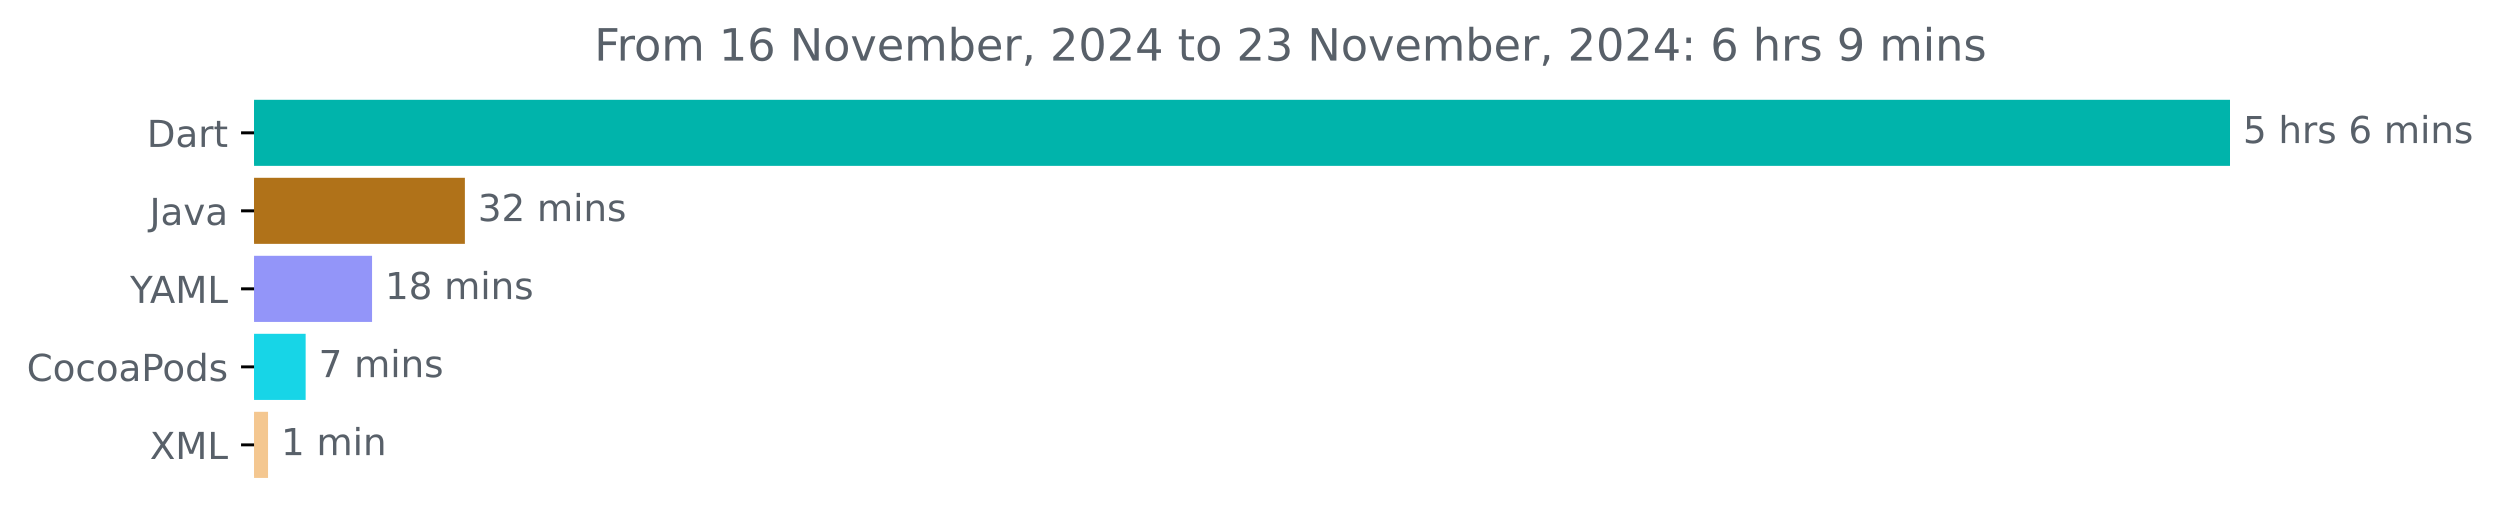
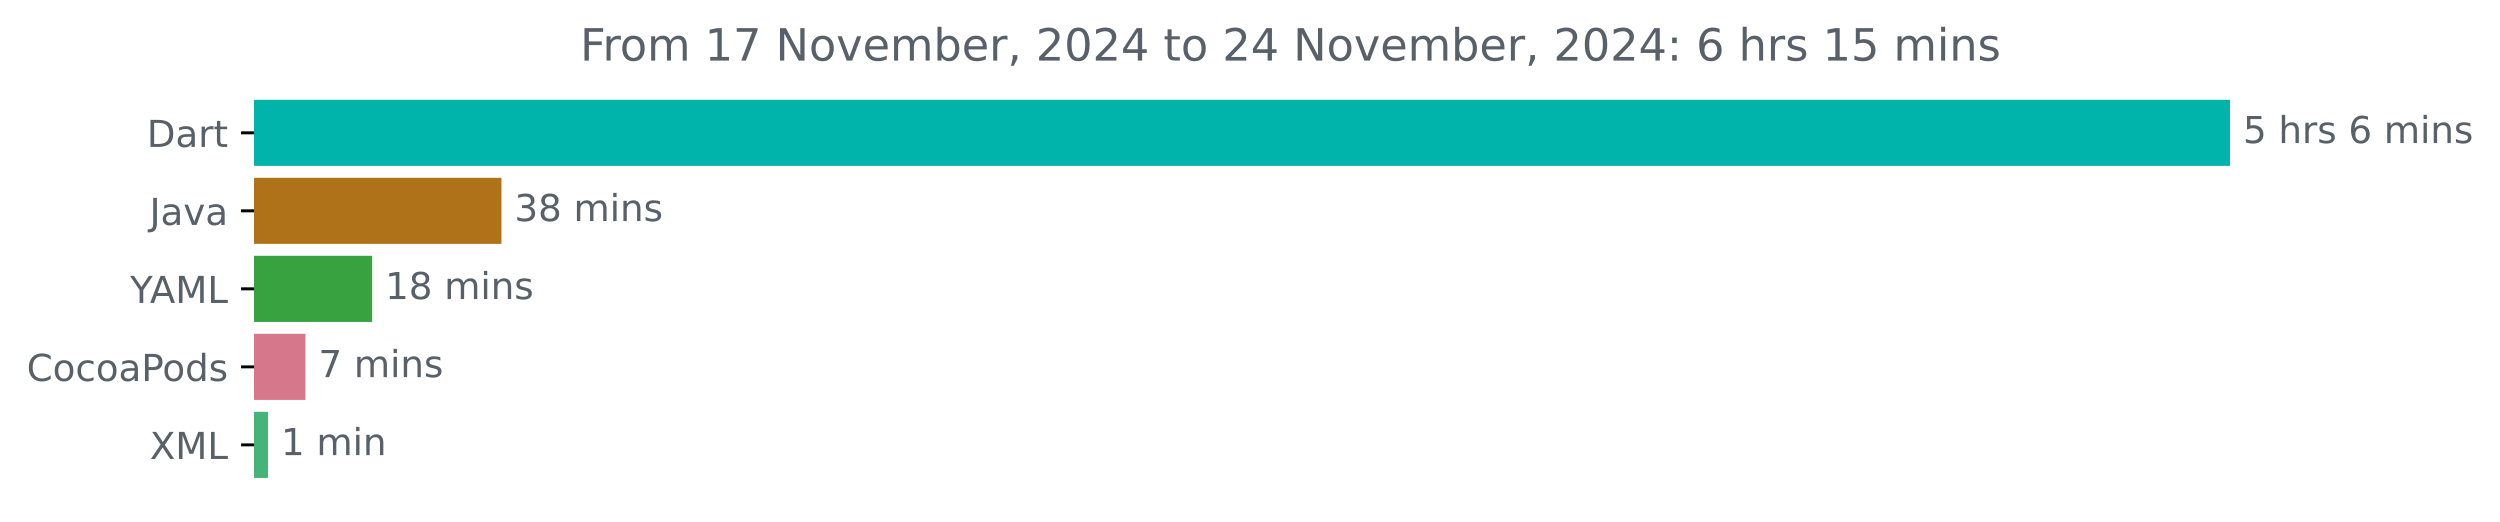
<svg xmlns="http://www.w3.org/2000/svg" xmlns:xlink="http://www.w3.org/1999/xlink" width="673.002pt" height="140.398pt" viewBox="0 0 673.002 140.398" version="1.1">
  <defs>
    <style type="text/css">*{stroke-linejoin: round; stroke-linecap: butt}</style>
  </defs>
  <g id="figure_1">
    <g id="patch_1">
      <path d="M 0 140.398  L 673.002 140.398  L 673.002 0  L 0 0  L 0 140.398  z " style="fill: none" />
    </g>
    <g id="axes_1">
      <g id="patch_2">
-         <path d="M 68.391 27.358  L 599.819 27.358  L 599.819 44.158  L 68.391 44.158  z " clip-path="url(#pfd8a95f734)" style="fill: #00b4ab; stroke: #00b4ab; stroke-linejoin: miter" />
+         <path d="M 68.391 27.358  L 599.819 27.358  L 599.819 44.158  L 68.391 44.158  z " clip-path="url(#pfdf58b42ea)" style="fill: #00b4ab; stroke: #00b4ab; stroke-linejoin: miter" />
      </g>
      <g id="patch_3">
-         <path d="M 68.391 48.358  L 124.647 48.358  L 124.647 65.158  L 68.391 65.158  z " clip-path="url(#pfd8a95f734)" style="fill: #b07219; stroke: #b07219; stroke-linejoin: miter" />
+         <path d="M 68.391 48.358  L 134.494 48.358  L 134.494 65.158  L 68.391 65.158  z " clip-path="url(#pfdf58b42ea)" style="fill: #b07219; stroke: #b07219; stroke-linejoin: miter" />
      </g>
      <g id="patch_4">
-         <path d="M 68.391 69.358  L 99.659 69.358  L 99.659 86.158  L 68.391 86.158  z " clip-path="url(#pfd8a95f734)" style="fill: #9395f9; stroke: #9395f9; stroke-linejoin: miter" />
+         <path d="M 68.391 69.358  L 99.686 69.358  L 99.686 86.158  L 68.391 86.158  z " clip-path="url(#pfdf58b42ea)" style="fill: #38a241; stroke: #38a241; stroke-linejoin: miter" />
      </g>
      <g id="patch_5">
-         <path d="M 68.391 90.358  L 81.782 90.358  L 81.782 107.158  L 68.391 107.158  z " clip-path="url(#pfd8a95f734)" style="fill: #17d5e7; stroke: #17d5e7; stroke-linejoin: miter" />
+         <path d="M 68.391 90.358  L 81.728 90.358  L 81.728 107.158  L 68.391 107.158  z " clip-path="url(#pfdf58b42ea)" style="fill: #d6778b; stroke: #d6778b; stroke-linejoin: miter" />
      </g>
      <g id="patch_6">
-         <path d="M 68.391 111.358  L 71.658 111.358  L 71.658 128.158  L 68.391 128.158  z " clip-path="url(#pfd8a95f734)" style="fill: #f4c790; stroke: #f4c790; stroke-linejoin: miter" />
+         <path d="M 68.391 111.358  L 71.644 111.358  L 71.644 128.158  L 68.391 128.158  z " clip-path="url(#pfdf58b42ea)" style="fill: #45b479; stroke: #45b479; stroke-linejoin: miter" />
      </g>
      <g id="matplotlib.axis_1" />
      <g id="matplotlib.axis_2">
        <g id="ytick_1">
          <g id="line2d_1">
            <defs>
-               <path id="m8ce3e77969" d="M 0 0  L -3.5 0  " style="stroke: #000000; stroke-width: 0.8" />
+               <path id="mf59d72d325" d="M 0 0  L -3.5 0  " style="stroke: #000000; stroke-width: 0.8" />
            </defs>
            <g>
-               <use xlink:href="#m8ce3e77969" x="68.391" y="35.758" style="stroke: #000000; stroke-width: 0.8" />
+               <use xlink:href="#mf59d72d325" x="68.391" y="35.758" style="stroke: #000000; stroke-width: 0.8" />
            </g>
          </g>
          <g id="text_1">
            <g style="fill: #586069" transform="translate(39.53125 39.55734) scale(0.1 -0.1)">
              <defs>
                <path id="DejaVuSans-44" d="M 1259 4147  L 1259 519  L 2022 519  Q 2988 519 3436 956  Q 3884 1394 3884 2338  Q 3884 3275 3436 3711  Q 2988 4147 2022 4147  L 1259 4147  z M 628 4666  L 1925 4666  Q 3281 4666 3915 4102  Q 4550 3538 4550 2338  Q 4550 1131 3912 565  Q 3275 0 1925 0  L 628 0  L 628 4666  z " transform="scale(0.015625)" />
                <path id="DejaVuSans-61" d="M 2194 1759  Q 1497 1759 1228 1600  Q 959 1441 959 1056  Q 959 750 1161 570  Q 1363 391 1709 391  Q 2188 391 2477 730  Q 2766 1069 2766 1631  L 2766 1759  L 2194 1759  z M 3341 1997  L 3341 0  L 2766 0  L 2766 531  Q 2569 213 2275 61  Q 1981 -91 1556 -91  Q 1019 -91 701 211  Q 384 513 384 1019  Q 384 1609 779 1909  Q 1175 2209 1959 2209  L 2766 2209  L 2766 2266  Q 2766 2663 2505 2880  Q 2244 3097 1772 3097  Q 1472 3097 1187 3025  Q 903 2953 641 2809  L 641 3341  Q 956 3463 1253 3523  Q 1550 3584 1831 3584  Q 2591 3584 2966 3190  Q 3341 2797 3341 1997  z " transform="scale(0.015625)" />
                <path id="DejaVuSans-72" d="M 2631 2963  Q 2534 3019 2420 3045  Q 2306 3072 2169 3072  Q 1681 3072 1420 2755  Q 1159 2438 1159 1844  L 1159 0  L 581 0  L 581 3500  L 1159 3500  L 1159 2956  Q 1341 3275 1631 3429  Q 1922 3584 2338 3584  Q 2397 3584 2469 3576  Q 2541 3569 2628 3553  L 2631 2963  z " transform="scale(0.015625)" />
                <path id="DejaVuSans-74" d="M 1172 4494  L 1172 3500  L 2356 3500  L 2356 3053  L 1172 3053  L 1172 1153  Q 1172 725 1289 603  Q 1406 481 1766 481  L 2356 481  L 2356 0  L 1766 0  Q 1100 0 847 248  Q 594 497 594 1153  L 594 3053  L 172 3053  L 172 3500  L 594 3500  L 594 4494  L 1172 4494  z " transform="scale(0.015625)" />
              </defs>
              <use xlink:href="#DejaVuSans-44" />
              <use xlink:href="#DejaVuSans-61" x="77.002" />
              <use xlink:href="#DejaVuSans-72" x="138.281" />
              <use xlink:href="#DejaVuSans-74" x="179.395" />
            </g>
          </g>
        </g>
        <g id="ytick_2">
          <g id="line2d_2">
            <g>
-               <use xlink:href="#m8ce3e77969" x="68.391" y="56.758" style="stroke: #000000; stroke-width: 0.8" />
+               <use xlink:href="#mf59d72d325" x="68.391" y="56.758" style="stroke: #000000; stroke-width: 0.8" />
            </g>
          </g>
          <g id="text_2">
            <g style="fill: #586069" transform="translate(40.26562 60.55734) scale(0.1 -0.1)">
              <defs>
                <path id="DejaVuSans-4a" d="M 628 4666  L 1259 4666  L 1259 325  Q 1259 -519 939 -900  Q 619 -1281 -91 -1281  L -331 -1281  L -331 -750  L -134 -750  Q 284 -750 456 -515  Q 628 -281 628 325  L 628 4666  z " transform="scale(0.015625)" />
                <path id="DejaVuSans-76" d="M 191 3500  L 800 3500  L 1894 563  L 2988 3500  L 3597 3500  L 2284 0  L 1503 0  L 191 3500  z " transform="scale(0.015625)" />
              </defs>
              <use xlink:href="#DejaVuSans-4a" />
              <use xlink:href="#DejaVuSans-61" x="29.492" />
              <use xlink:href="#DejaVuSans-76" x="90.771" />
              <use xlink:href="#DejaVuSans-61" x="149.951" />
            </g>
          </g>
        </g>
        <g id="ytick_3">
          <g id="line2d_3">
            <g>
-               <use xlink:href="#m8ce3e77969" x="68.391" y="77.758" style="stroke: #000000; stroke-width: 0.8" />
+               <use xlink:href="#mf59d72d325" x="68.391" y="77.758" style="stroke: #000000; stroke-width: 0.8" />
            </g>
          </g>
          <g id="text_3">
            <g style="fill: #586069" transform="translate(35.01719 81.55734) scale(0.1 -0.1)">
              <defs>
                <path id="DejaVuSans-59" d="M -13 4666  L 666 4666  L 1959 2747  L 3244 4666  L 3922 4666  L 2272 2222  L 2272 0  L 1638 0  L 1638 2222  L -13 4666  z " transform="scale(0.015625)" />
                <path id="DejaVuSans-41" d="M 2188 4044  L 1331 1722  L 3047 1722  L 2188 4044  z M 1831 4666  L 2547 4666  L 4325 0  L 3669 0  L 3244 1197  L 1141 1197  L 716 0  L 50 0  L 1831 4666  z " transform="scale(0.015625)" />
                <path id="DejaVuSans-4d" d="M 628 4666  L 1569 4666  L 2759 1491  L 3956 4666  L 4897 4666  L 4897 0  L 4281 0  L 4281 4097  L 3078 897  L 2444 897  L 1241 4097  L 1241 0  L 628 0  L 628 4666  z " transform="scale(0.015625)" />
                <path id="DejaVuSans-4c" d="M 628 4666  L 1259 4666  L 1259 531  L 3531 531  L 3531 0  L 628 0  L 628 4666  z " transform="scale(0.015625)" />
              </defs>
              <use xlink:href="#DejaVuSans-59" />
              <use xlink:href="#DejaVuSans-41" x="53.334" />
              <use xlink:href="#DejaVuSans-4d" x="121.742" />
              <use xlink:href="#DejaVuSans-4c" x="208.021" />
            </g>
          </g>
        </g>
        <g id="ytick_4">
          <g id="line2d_4">
            <g>
-               <use xlink:href="#m8ce3e77969" x="68.391" y="98.758" style="stroke: #000000; stroke-width: 0.8" />
+               <use xlink:href="#mf59d72d325" x="68.391" y="98.758" style="stroke: #000000; stroke-width: 0.8" />
            </g>
          </g>
          <g id="text_4">
            <g style="fill: #586069" transform="translate(7.2 102.5573) scale(0.1 -0.1)">
              <defs>
                <path id="DejaVuSans-43" d="M 4122 4306  L 4122 3641  Q 3803 3938 3442 4084  Q 3081 4231 2675 4231  Q 1875 4231 1450 3742  Q 1025 3253 1025 2328  Q 1025 1406 1450 917  Q 1875 428 2675 428  Q 3081 428 3442 575  Q 3803 722 4122 1019  L 4122 359  Q 3791 134 3420 21  Q 3050 -91 2638 -91  Q 1578 -91 968 557  Q 359 1206 359 2328  Q 359 3453 968 4101  Q 1578 4750 2638 4750  Q 3056 4750 3426 4639  Q 3797 4528 4122 4306  z " transform="scale(0.015625)" />
                <path id="DejaVuSans-6f" d="M 1959 3097  Q 1497 3097 1228 2736  Q 959 2375 959 1747  Q 959 1119 1226 758  Q 1494 397 1959 397  Q 2419 397 2687 759  Q 2956 1122 2956 1747  Q 2956 2369 2687 2733  Q 2419 3097 1959 3097  z M 1959 3584  Q 2709 3584 3137 3096  Q 3566 2609 3566 1747  Q 3566 888 3137 398  Q 2709 -91 1959 -91  Q 1206 -91 779 398  Q 353 888 353 1747  Q 353 2609 779 3096  Q 1206 3584 1959 3584  z " transform="scale(0.015625)" />
                <path id="DejaVuSans-63" d="M 3122 3366  L 3122 2828  Q 2878 2963 2633 3030  Q 2388 3097 2138 3097  Q 1578 3097 1268 2742  Q 959 2388 959 1747  Q 959 1106 1268 751  Q 1578 397 2138 397  Q 2388 397 2633 464  Q 2878 531 3122 666  L 3122 134  Q 2881 22 2623 -34  Q 2366 -91 2075 -91  Q 1284 -91 818 406  Q 353 903 353 1747  Q 353 2603 823 3093  Q 1294 3584 2113 3584  Q 2378 3584 2631 3529  Q 2884 3475 3122 3366  z " transform="scale(0.015625)" />
                <path id="DejaVuSans-50" d="M 1259 4147  L 1259 2394  L 2053 2394  Q 2494 2394 2734 2622  Q 2975 2850 2975 3272  Q 2975 3691 2734 3919  Q 2494 4147 2053 4147  L 1259 4147  z M 628 4666  L 2053 4666  Q 2838 4666 3239 4311  Q 3641 3956 3641 3272  Q 3641 2581 3239 2228  Q 2838 1875 2053 1875  L 1259 1875  L 1259 0  L 628 0  L 628 4666  z " transform="scale(0.015625)" />
                <path id="DejaVuSans-64" d="M 2906 2969  L 2906 4863  L 3481 4863  L 3481 0  L 2906 0  L 2906 525  Q 2725 213 2448 61  Q 2172 -91 1784 -91  Q 1150 -91 751 415  Q 353 922 353 1747  Q 353 2572 751 3078  Q 1150 3584 1784 3584  Q 2172 3584 2448 3432  Q 2725 3281 2906 2969  z M 947 1747  Q 947 1113 1208 752  Q 1469 391 1925 391  Q 2381 391 2643 752  Q 2906 1113 2906 1747  Q 2906 2381 2643 2742  Q 2381 3103 1925 3103  Q 1469 3103 1208 2742  Q 947 2381 947 1747  z " transform="scale(0.015625)" />
                <path id="DejaVuSans-73" d="M 2834 3397  L 2834 2853  Q 2591 2978 2328 3040  Q 2066 3103 1784 3103  Q 1356 3103 1142 2972  Q 928 2841 928 2578  Q 928 2378 1081 2264  Q 1234 2150 1697 2047  L 1894 2003  Q 2506 1872 2764 1633  Q 3022 1394 3022 966  Q 3022 478 2636 193  Q 2250 -91 1575 -91  Q 1294 -91 989 -36  Q 684 19 347 128  L 347 722  Q 666 556 975 473  Q 1284 391 1588 391  Q 1994 391 2212 530  Q 2431 669 2431 922  Q 2431 1156 2273 1281  Q 2116 1406 1581 1522  L 1381 1569  Q 847 1681 609 1914  Q 372 2147 372 2553  Q 372 3047 722 3315  Q 1072 3584 1716 3584  Q 2034 3584 2315 3537  Q 2597 3491 2834 3397  z " transform="scale(0.015625)" />
              </defs>
              <use xlink:href="#DejaVuSans-43" />
              <use xlink:href="#DejaVuSans-6f" x="69.824" />
              <use xlink:href="#DejaVuSans-63" x="131.006" />
              <use xlink:href="#DejaVuSans-6f" x="185.986" />
              <use xlink:href="#DejaVuSans-61" x="247.168" />
              <use xlink:href="#DejaVuSans-50" x="308.447" />
              <use xlink:href="#DejaVuSans-6f" x="365.125" />
              <use xlink:href="#DejaVuSans-64" x="426.307" />
              <use xlink:href="#DejaVuSans-73" x="489.783" />
            </g>
          </g>
        </g>
        <g id="ytick_5">
          <g id="line2d_5">
            <g>
-               <use xlink:href="#m8ce3e77969" x="68.391" y="119.758" style="stroke: #000000; stroke-width: 0.8" />
+               <use xlink:href="#mf59d72d325" x="68.391" y="119.758" style="stroke: #000000; stroke-width: 0.8" />
            </g>
          </g>
          <g id="text_5">
            <g style="fill: #586069" transform="translate(40.34063 123.5573) scale(0.1 -0.1)">
              <defs>
                <path id="DejaVuSans-58" d="M 403 4666  L 1081 4666  L 2241 2931  L 3406 4666  L 4084 4666  L 2584 2425  L 4184 0  L 3506 0  L 2194 1984  L 872 0  L 191 0  L 1856 2491  L 403 4666  z " transform="scale(0.015625)" />
              </defs>
              <use xlink:href="#DejaVuSans-58" />
              <use xlink:href="#DejaVuSans-4d" x="68.506" />
              <use xlink:href="#DejaVuSans-4c" x="154.785" />
            </g>
          </g>
        </g>
      </g>
      <g id="text_6">
        <g style="fill: #586069" transform="translate(603.8192 38.5175) scale(0.1 -0.1)">
          <defs>
            <path id="DejaVuSans-35" d="M 691 4666  L 3169 4666  L 3169 4134  L 1269 4134  L 1269 2991  Q 1406 3038 1543 3061  Q 1681 3084 1819 3084  Q 2600 3084 3056 2656  Q 3513 2228 3513 1497  Q 3513 744 3044 326  Q 2575 -91 1722 -91  Q 1428 -91 1123 -41  Q 819 9 494 109  L 494 744  Q 775 591 1075 516  Q 1375 441 1709 441  Q 2250 441 2565 725  Q 2881 1009 2881 1497  Q 2881 1984 2565 2268  Q 2250 2553 1709 2553  Q 1456 2553 1204 2497  Q 953 2441 691 2322  L 691 4666  z " transform="scale(0.015625)" />
            <path id="DejaVuSans-20" transform="scale(0.015625)" />
            <path id="DejaVuSans-68" d="M 3513 2113  L 3513 0  L 2938 0  L 2938 2094  Q 2938 2591 2744 2837  Q 2550 3084 2163 3084  Q 1697 3084 1428 2787  Q 1159 2491 1159 1978  L 1159 0  L 581 0  L 581 4863  L 1159 4863  L 1159 2956  Q 1366 3272 1645 3428  Q 1925 3584 2291 3584  Q 2894 3584 3203 3211  Q 3513 2838 3513 2113  z " transform="scale(0.015625)" />
            <path id="DejaVuSans-36" d="M 2113 2584  Q 1688 2584 1439 2293  Q 1191 2003 1191 1497  Q 1191 994 1439 701  Q 1688 409 2113 409  Q 2538 409 2786 701  Q 3034 994 3034 1497  Q 3034 2003 2786 2293  Q 2538 2584 2113 2584  z M 3366 4563  L 3366 3988  Q 3128 4100 2886 4159  Q 2644 4219 2406 4219  Q 1781 4219 1451 3797  Q 1122 3375 1075 2522  Q 1259 2794 1537 2939  Q 1816 3084 2150 3084  Q 2853 3084 3261 2657  Q 3669 2231 3669 1497  Q 3669 778 3244 343  Q 2819 -91 2113 -91  Q 1303 -91 875 529  Q 447 1150 447 2328  Q 447 3434 972 4092  Q 1497 4750 2381 4750  Q 2619 4750 2861 4703  Q 3103 4656 3366 4563  z " transform="scale(0.015625)" />
            <path id="DejaVuSans-6d" d="M 3328 2828  Q 3544 3216 3844 3400  Q 4144 3584 4550 3584  Q 5097 3584 5394 3201  Q 5691 2819 5691 2113  L 5691 0  L 5113 0  L 5113 2094  Q 5113 2597 4934 2840  Q 4756 3084 4391 3084  Q 3944 3084 3684 2787  Q 3425 2491 3425 1978  L 3425 0  L 2847 0  L 2847 2094  Q 2847 2600 2669 2842  Q 2491 3084 2119 3084  Q 1678 3084 1418 2786  Q 1159 2488 1159 1978  L 1159 0  L 581 0  L 581 3500  L 1159 3500  L 1159 2956  Q 1356 3278 1631 3431  Q 1906 3584 2284 3584  Q 2666 3584 2933 3390  Q 3200 3197 3328 2828  z " transform="scale(0.015625)" />
            <path id="DejaVuSans-69" d="M 603 3500  L 1178 3500  L 1178 0  L 603 0  L 603 3500  z M 603 4863  L 1178 4863  L 1178 4134  L 603 4134  L 603 4863  z " transform="scale(0.015625)" />
            <path id="DejaVuSans-6e" d="M 3513 2113  L 3513 0  L 2938 0  L 2938 2094  Q 2938 2591 2744 2837  Q 2550 3084 2163 3084  Q 1697 3084 1428 2787  Q 1159 2491 1159 1978  L 1159 0  L 581 0  L 581 3500  L 1159 3500  L 1159 2956  Q 1366 3272 1645 3428  Q 1925 3584 2291 3584  Q 2894 3584 3203 3211  Q 3513 2838 3513 2113  z " transform="scale(0.015625)" />
          </defs>
          <use xlink:href="#DejaVuSans-35" />
          <use xlink:href="#DejaVuSans-20" x="63.623" />
          <use xlink:href="#DejaVuSans-68" x="95.41" />
          <use xlink:href="#DejaVuSans-72" x="158.789" />
          <use xlink:href="#DejaVuSans-73" x="199.902" />
          <use xlink:href="#DejaVuSans-20" x="252.002" />
          <use xlink:href="#DejaVuSans-36" x="283.789" />
          <use xlink:href="#DejaVuSans-20" x="347.412" />
          <use xlink:href="#DejaVuSans-6d" x="379.199" />
          <use xlink:href="#DejaVuSans-69" x="476.611" />
          <use xlink:href="#DejaVuSans-6e" x="504.395" />
          <use xlink:href="#DejaVuSans-73" x="567.773" />
        </g>
      </g>
      <g id="text_7">
-         <g style="fill: #586069" transform="translate(128.6475 59.5175) scale(0.1 -0.1)">
+         <g style="fill: #586069" transform="translate(138.4939 59.5175) scale(0.1 -0.1)">
          <defs>
            <path id="DejaVuSans-33" d="M 2597 2516  Q 3050 2419 3304 2112  Q 3559 1806 3559 1356  Q 3559 666 3084 287  Q 2609 -91 1734 -91  Q 1441 -91 1130 -33  Q 819 25 488 141  L 488 750  Q 750 597 1062 519  Q 1375 441 1716 441  Q 2309 441 2620 675  Q 2931 909 2931 1356  Q 2931 1769 2642 2001  Q 2353 2234 1838 2234  L 1294 2234  L 1294 2753  L 1863 2753  Q 2328 2753 2575 2939  Q 2822 3125 2822 3475  Q 2822 3834 2567 4026  Q 2313 4219 1838 4219  Q 1578 4219 1281 4162  Q 984 4106 628 3988  L 628 4550  Q 988 4650 1302 4700  Q 1616 4750 1894 4750  Q 2613 4750 3031 4423  Q 3450 4097 3450 3541  Q 3450 3153 3228 2886  Q 3006 2619 2597 2516  z " transform="scale(0.015625)" />
-             <path id="DejaVuSans-32" d="M 1228 531  L 3431 531  L 3431 0  L 469 0  L 469 531  Q 828 903 1448 1529  Q 2069 2156 2228 2338  Q 2531 2678 2651 2914  Q 2772 3150 2772 3378  Q 2772 3750 2511 3984  Q 2250 4219 1831 4219  Q 1534 4219 1204 4116  Q 875 4013 500 3803  L 500 4441  Q 881 4594 1212 4672  Q 1544 4750 1819 4750  Q 2544 4750 2975 4387  Q 3406 4025 3406 3419  Q 3406 3131 3298 2873  Q 3191 2616 2906 2266  Q 2828 2175 2409 1742  Q 1991 1309 1228 531  z " transform="scale(0.015625)" />
+             <path id="DejaVuSans-38" d="M 2034 2216  Q 1584 2216 1326 1975  Q 1069 1734 1069 1313  Q 1069 891 1326 650  Q 1584 409 2034 409  Q 2484 409 2743 651  Q 3003 894 3003 1313  Q 3003 1734 2745 1975  Q 2488 2216 2034 2216  z M 1403 2484  Q 997 2584 770 2862  Q 544 3141 544 3541  Q 544 4100 942 4425  Q 1341 4750 2034 4750  Q 2731 4750 3128 4425  Q 3525 4100 3525 3541  Q 3525 3141 3298 2862  Q 3072 2584 2669 2484  Q 3125 2378 3379 2068  Q 3634 1759 3634 1313  Q 3634 634 3220 271  Q 2806 -91 2034 -91  Q 1263 -91 848 271  Q 434 634 434 1313  Q 434 1759 690 2068  Q 947 2378 1403 2484  z M 1172 3481  Q 1172 3119 1398 2916  Q 1625 2713 2034 2713  Q 2441 2713 2670 2916  Q 2900 3119 2900 3481  Q 2900 3844 2670 4047  Q 2441 4250 2034 4250  Q 1625 4250 1398 4047  Q 1172 3844 1172 3481  z " transform="scale(0.015625)" />
          </defs>
          <use xlink:href="#DejaVuSans-33" />
-           <use xlink:href="#DejaVuSans-32" x="63.623" />
+           <use xlink:href="#DejaVuSans-38" x="63.623" />
          <use xlink:href="#DejaVuSans-20" x="127.246" />
          <use xlink:href="#DejaVuSans-6d" x="159.033" />
          <use xlink:href="#DejaVuSans-69" x="256.445" />
          <use xlink:href="#DejaVuSans-6e" x="284.229" />
          <use xlink:href="#DejaVuSans-73" x="347.607" />
        </g>
      </g>
      <g id="text_8">
-         <g style="fill: #586069" transform="translate(103.6587 80.5175) scale(0.1 -0.1)">
+         <g style="fill: #586069" transform="translate(103.6856 80.5175) scale(0.1 -0.1)">
          <defs>
            <path id="DejaVuSans-31" d="M 794 531  L 1825 531  L 1825 4091  L 703 3866  L 703 4441  L 1819 4666  L 2450 4666  L 2450 531  L 3481 531  L 3481 0  L 794 0  L 794 531  z " transform="scale(0.015625)" />
-             <path id="DejaVuSans-38" d="M 2034 2216  Q 1584 2216 1326 1975  Q 1069 1734 1069 1313  Q 1069 891 1326 650  Q 1584 409 2034 409  Q 2484 409 2743 651  Q 3003 894 3003 1313  Q 3003 1734 2745 1975  Q 2488 2216 2034 2216  z M 1403 2484  Q 997 2584 770 2862  Q 544 3141 544 3541  Q 544 4100 942 4425  Q 1341 4750 2034 4750  Q 2731 4750 3128 4425  Q 3525 4100 3525 3541  Q 3525 3141 3298 2862  Q 3072 2584 2669 2484  Q 3125 2378 3379 2068  Q 3634 1759 3634 1313  Q 3634 634 3220 271  Q 2806 -91 2034 -91  Q 1263 -91 848 271  Q 434 634 434 1313  Q 434 1759 690 2068  Q 947 2378 1403 2484  z M 1172 3481  Q 1172 3119 1398 2916  Q 1625 2713 2034 2713  Q 2441 2713 2670 2916  Q 2900 3119 2900 3481  Q 2900 3844 2670 4047  Q 2441 4250 2034 4250  Q 1625 4250 1398 4047  Q 1172 3844 1172 3481  z " transform="scale(0.015625)" />
          </defs>
          <use xlink:href="#DejaVuSans-31" />
          <use xlink:href="#DejaVuSans-38" x="63.623" />
          <use xlink:href="#DejaVuSans-20" x="127.246" />
          <use xlink:href="#DejaVuSans-6d" x="159.033" />
          <use xlink:href="#DejaVuSans-69" x="256.445" />
          <use xlink:href="#DejaVuSans-6e" x="284.229" />
          <use xlink:href="#DejaVuSans-73" x="347.607" />
        </g>
      </g>
      <g id="text_9">
-         <g style="fill: #586069" transform="translate(85.78206 101.5175) scale(0.1 -0.1)">
+         <g style="fill: #586069" transform="translate(85.72839 101.5175) scale(0.1 -0.1)">
          <defs>
            <path id="DejaVuSans-37" d="M 525 4666  L 3525 4666  L 3525 4397  L 1831 0  L 1172 0  L 2766 4134  L 525 4134  L 525 4666  z " transform="scale(0.015625)" />
          </defs>
          <use xlink:href="#DejaVuSans-37" />
          <use xlink:href="#DejaVuSans-20" x="63.623" />
          <use xlink:href="#DejaVuSans-6d" x="95.41" />
          <use xlink:href="#DejaVuSans-69" x="192.822" />
          <use xlink:href="#DejaVuSans-6e" x="220.605" />
          <use xlink:href="#DejaVuSans-73" x="283.984" />
        </g>
      </g>
      <g id="text_10">
-         <g style="fill: #586069" transform="translate(75.65839 122.5175) scale(0.1 -0.1)">
+         <g style="fill: #586069" transform="translate(75.64374 122.5175) scale(0.1 -0.1)">
          <use xlink:href="#DejaVuSans-31" />
          <use xlink:href="#DejaVuSans-20" x="63.623" />
          <use xlink:href="#DejaVuSans-6d" x="95.41" />
          <use xlink:href="#DejaVuSans-69" x="192.822" />
          <use xlink:href="#DejaVuSans-6e" x="220.605" />
        </g>
      </g>
      <g id="text_11">
-         <g style="fill: #586069" transform="translate(159.9844 16.31812) scale(0.12 -0.12)">
+         <g style="fill: #586069" transform="translate(156.1669 16.31812) scale(0.12 -0.12)">
          <defs>
            <path id="DejaVuSans-46" d="M 628 4666  L 3309 4666  L 3309 4134  L 1259 4134  L 1259 2759  L 3109 2759  L 3109 2228  L 1259 2228  L 1259 0  L 628 0  L 628 4666  z " transform="scale(0.015625)" />
            <path id="DejaVuSans-4e" d="M 628 4666  L 1478 4666  L 3547 763  L 3547 4666  L 4159 4666  L 4159 0  L 3309 0  L 1241 3903  L 1241 0  L 628 0  L 628 4666  z " transform="scale(0.015625)" />
            <path id="DejaVuSans-65" d="M 3597 1894  L 3597 1613  L 953 1613  Q 991 1019 1311 708  Q 1631 397 2203 397  Q 2534 397 2845 478  Q 3156 559 3463 722  L 3463 178  Q 3153 47 2828 -22  Q 2503 -91 2169 -91  Q 1331 -91 842 396  Q 353 884 353 1716  Q 353 2575 817 3079  Q 1281 3584 2069 3584  Q 2775 3584 3186 3129  Q 3597 2675 3597 1894  z M 3022 2063  Q 3016 2534 2758 2815  Q 2500 3097 2075 3097  Q 1594 3097 1305 2825  Q 1016 2553 972 2059  L 3022 2063  z " transform="scale(0.015625)" />
            <path id="DejaVuSans-62" d="M 3116 1747  Q 3116 2381 2855 2742  Q 2594 3103 2138 3103  Q 1681 3103 1420 2742  Q 1159 2381 1159 1747  Q 1159 1113 1420 752  Q 1681 391 2138 391  Q 2594 391 2855 752  Q 3116 1113 3116 1747  z M 1159 2969  Q 1341 3281 1617 3432  Q 1894 3584 2278 3584  Q 2916 3584 3314 3078  Q 3713 2572 3713 1747  Q 3713 922 3314 415  Q 2916 -91 2278 -91  Q 1894 -91 1617 61  Q 1341 213 1159 525  L 1159 0  L 581 0  L 581 4863  L 1159 4863  L 1159 2969  z " transform="scale(0.015625)" />
            <path id="DejaVuSans-2c" d="M 750 794  L 1409 794  L 1409 256  L 897 -744  L 494 -744  L 750 256  L 750 794  z " transform="scale(0.015625)" />
+             <path id="DejaVuSans-32" d="M 1228 531  L 3431 531  L 3431 0  L 469 0  L 469 531  Q 828 903 1448 1529  Q 2069 2156 2228 2338  Q 2531 2678 2651 2914  Q 2772 3150 2772 3378  Q 2772 3750 2511 3984  Q 2250 4219 1831 4219  Q 1534 4219 1204 4116  Q 875 4013 500 3803  L 500 4441  Q 881 4594 1212 4672  Q 1544 4750 1819 4750  Q 2544 4750 2975 4387  Q 3406 4025 3406 3419  Q 3406 3131 3298 2873  Q 3191 2616 2906 2266  Q 2828 2175 2409 1742  Q 1991 1309 1228 531  z " transform="scale(0.015625)" />
            <path id="DejaVuSans-30" d="M 2034 4250  Q 1547 4250 1301 3770  Q 1056 3291 1056 2328  Q 1056 1369 1301 889  Q 1547 409 2034 409  Q 2525 409 2770 889  Q 3016 1369 3016 2328  Q 3016 3291 2770 3770  Q 2525 4250 2034 4250  z M 2034 4750  Q 2819 4750 3233 4129  Q 3647 3509 3647 2328  Q 3647 1150 3233 529  Q 2819 -91 2034 -91  Q 1250 -91 836 529  Q 422 1150 422 2328  Q 422 3509 836 4129  Q 1250 4750 2034 4750  z " transform="scale(0.015625)" />
            <path id="DejaVuSans-34" d="M 2419 4116  L 825 1625  L 2419 1625  L 2419 4116  z M 2253 4666  L 3047 4666  L 3047 1625  L 3713 1625  L 3713 1100  L 3047 1100  L 3047 0  L 2419 0  L 2419 1100  L 313 1100  L 313 1709  L 2253 4666  z " transform="scale(0.015625)" />
            <path id="DejaVuSans-3a" d="M 750 794  L 1409 794  L 1409 0  L 750 0  L 750 794  z M 750 3309  L 1409 3309  L 1409 2516  L 750 2516  L 750 3309  z " transform="scale(0.015625)" />
-             <path id="DejaVuSans-39" d="M 703 97  L 703 672  Q 941 559 1184 500  Q 1428 441 1663 441  Q 2288 441 2617 861  Q 2947 1281 2994 2138  Q 2813 1869 2534 1725  Q 2256 1581 1919 1581  Q 1219 1581 811 2004  Q 403 2428 403 3163  Q 403 3881 828 4315  Q 1253 4750 1959 4750  Q 2769 4750 3195 4129  Q 3622 3509 3622 2328  Q 3622 1225 3098 567  Q 2575 -91 1691 -91  Q 1453 -91 1209 -44  Q 966 3 703 97  z M 1959 2075  Q 2384 2075 2632 2365  Q 2881 2656 2881 3163  Q 2881 3666 2632 3958  Q 2384 4250 1959 4250  Q 1534 4250 1286 3958  Q 1038 3666 1038 3163  Q 1038 2656 1286 2365  Q 1534 2075 1959 2075  z " transform="scale(0.015625)" />
          </defs>
          <use xlink:href="#DejaVuSans-46" />
          <use xlink:href="#DejaVuSans-72" x="50.27" />
          <use xlink:href="#DejaVuSans-6f" x="89.133" />
          <use xlink:href="#DejaVuSans-6d" x="150.314" />
          <use xlink:href="#DejaVuSans-20" x="247.727" />
          <use xlink:href="#DejaVuSans-31" x="279.514" />
-           <use xlink:href="#DejaVuSans-36" x="343.137" />
+           <use xlink:href="#DejaVuSans-37" x="343.137" />
          <use xlink:href="#DejaVuSans-20" x="406.76" />
          <use xlink:href="#DejaVuSans-4e" x="438.547" />
          <use xlink:href="#DejaVuSans-6f" x="513.352" />
          <use xlink:href="#DejaVuSans-76" x="574.533" />
          <use xlink:href="#DejaVuSans-65" x="633.713" />
          <use xlink:href="#DejaVuSans-6d" x="695.236" />
          <use xlink:href="#DejaVuSans-62" x="792.648" />
          <use xlink:href="#DejaVuSans-65" x="856.125" />
          <use xlink:href="#DejaVuSans-72" x="917.648" />
          <use xlink:href="#DejaVuSans-2c" x="958.762" />
          <use xlink:href="#DejaVuSans-20" x="990.549" />
          <use xlink:href="#DejaVuSans-32" x="1022.336" />
          <use xlink:href="#DejaVuSans-30" x="1085.959" />
          <use xlink:href="#DejaVuSans-32" x="1149.582" />
          <use xlink:href="#DejaVuSans-34" x="1213.205" />
          <use xlink:href="#DejaVuSans-20" x="1276.828" />
          <use xlink:href="#DejaVuSans-74" x="1308.615" />
          <use xlink:href="#DejaVuSans-6f" x="1347.824" />
          <use xlink:href="#DejaVuSans-20" x="1409.006" />
          <use xlink:href="#DejaVuSans-32" x="1440.793" />
-           <use xlink:href="#DejaVuSans-33" x="1504.416" />
+           <use xlink:href="#DejaVuSans-34" x="1504.416" />
          <use xlink:href="#DejaVuSans-20" x="1568.039" />
          <use xlink:href="#DejaVuSans-4e" x="1599.826" />
          <use xlink:href="#DejaVuSans-6f" x="1674.631" />
          <use xlink:href="#DejaVuSans-76" x="1735.812" />
          <use xlink:href="#DejaVuSans-65" x="1794.992" />
          <use xlink:href="#DejaVuSans-6d" x="1856.516" />
          <use xlink:href="#DejaVuSans-62" x="1953.928" />
          <use xlink:href="#DejaVuSans-65" x="2017.404" />
          <use xlink:href="#DejaVuSans-72" x="2078.928" />
          <use xlink:href="#DejaVuSans-2c" x="2120.041" />
          <use xlink:href="#DejaVuSans-20" x="2151.828" />
          <use xlink:href="#DejaVuSans-32" x="2183.615" />
          <use xlink:href="#DejaVuSans-30" x="2247.238" />
          <use xlink:href="#DejaVuSans-32" x="2310.861" />
          <use xlink:href="#DejaVuSans-34" x="2374.484" />
          <use xlink:href="#DejaVuSans-3a" x="2438.107" />
          <use xlink:href="#DejaVuSans-20" x="2471.799" />
          <use xlink:href="#DejaVuSans-36" x="2503.586" />
          <use xlink:href="#DejaVuSans-20" x="2567.209" />
          <use xlink:href="#DejaVuSans-68" x="2598.996" />
          <use xlink:href="#DejaVuSans-72" x="2662.375" />
          <use xlink:href="#DejaVuSans-73" x="2703.488" />
          <use xlink:href="#DejaVuSans-20" x="2755.588" />
-           <use xlink:href="#DejaVuSans-39" x="2787.375" />
-           <use xlink:href="#DejaVuSans-20" x="2850.998" />
-           <use xlink:href="#DejaVuSans-6d" x="2882.785" />
-           <use xlink:href="#DejaVuSans-69" x="2980.197" />
-           <use xlink:href="#DejaVuSans-6e" x="3007.98" />
-           <use xlink:href="#DejaVuSans-73" x="3071.359" />
+           <use xlink:href="#DejaVuSans-31" x="2787.375" />
+           <use xlink:href="#DejaVuSans-35" x="2850.998" />
+           <use xlink:href="#DejaVuSans-20" x="2914.621" />
+           <use xlink:href="#DejaVuSans-6d" x="2946.408" />
+           <use xlink:href="#DejaVuSans-69" x="3043.82" />
+           <use xlink:href="#DejaVuSans-6e" x="3071.604" />
+           <use xlink:href="#DejaVuSans-73" x="3134.982" />
        </g>
      </g>
    </g>
  </g>
  <defs>
-     <clipPath id="pfd8a95f734">
+     <clipPath id="pfdf58b42ea">
      <rect x="68.391" y="22.318" width="558" height="110.88" />
    </clipPath>
  </defs>
</svg>
